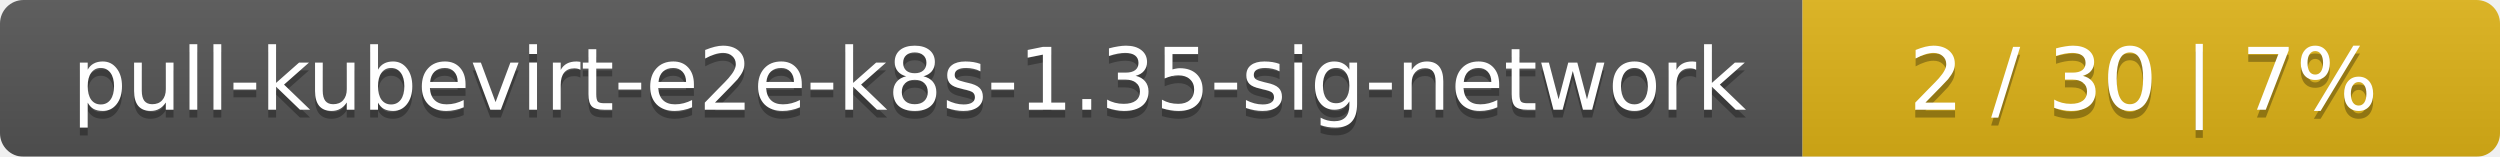
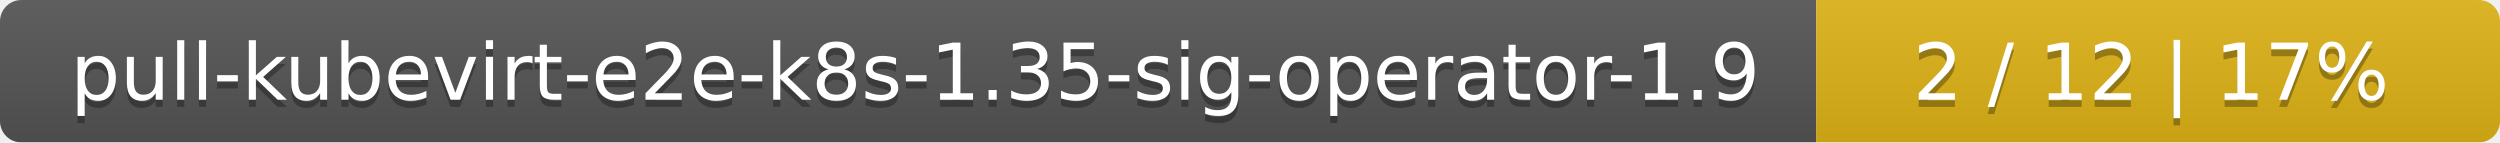
- <svg xmlns="http://www.w3.org/2000/svg" width="319" height="20">
+ <svg xmlns="http://www.w3.org/2000/svg" width="351" height="20">
  <linearGradient id="smooth" x2="0" y2="100%">
    <stop offset="0" stop-color="#bbb" stop-opacity=".1" />
    <stop offset="1" stop-opacity=".1" />
  </linearGradient>
  <mask id="round">
-     <rect width="319" height="20" rx="3" fill="#fff" />
+     <rect width="351" height="20" rx="3" fill="#fff" />
  </mask>
  <g mask="url(#round)">
-     <rect width="230" height="20" fill="#555" />
-     <rect x="230" width="89" height="20" fill="#dfb317" />
-     <rect width="319" height="20" fill="url(#smooth)" />
+     <rect width="255" height="20" fill="#555" />
+     <rect x="255" width="96" height="20" fill="#dfb317" />
+     <rect width="351" height="20" fill="url(#smooth)" />
  </g>
  <g fill="#fff" text-anchor="middle" font-family="DejaVu Sans,Verdana,Geneva,sans-serif" font-size="11">
-     <text x="116" y="15" fill="#010101" fill-opacity=".3">pull-kubevirt-e2e-k8s-1.35-sig-network</text>
-     <text x="116" y="14">pull-kubevirt-e2e-k8s-1.35-sig-network</text>
-     <text x="273.5" y="15" fill="#010101" fill-opacity=".3">2 / 30    |    7%</text>
-     <text x="273.5" y="14">2 / 30    |    7%</text>
+     <text x="128.5" y="15" fill="#010101" fill-opacity=".3">pull-kubevirt-e2e-k8s-1.35-sig-operator-1.9</text>
+     <text x="128.5" y="14">pull-kubevirt-e2e-k8s-1.35-sig-operator-1.9</text>
+     <text x="302" y="15" fill="#010101" fill-opacity=".3">2 / 12    |    17%</text>
+     <text x="302" y="14">2 / 12    |    17%</text>
  </g>
</svg>
